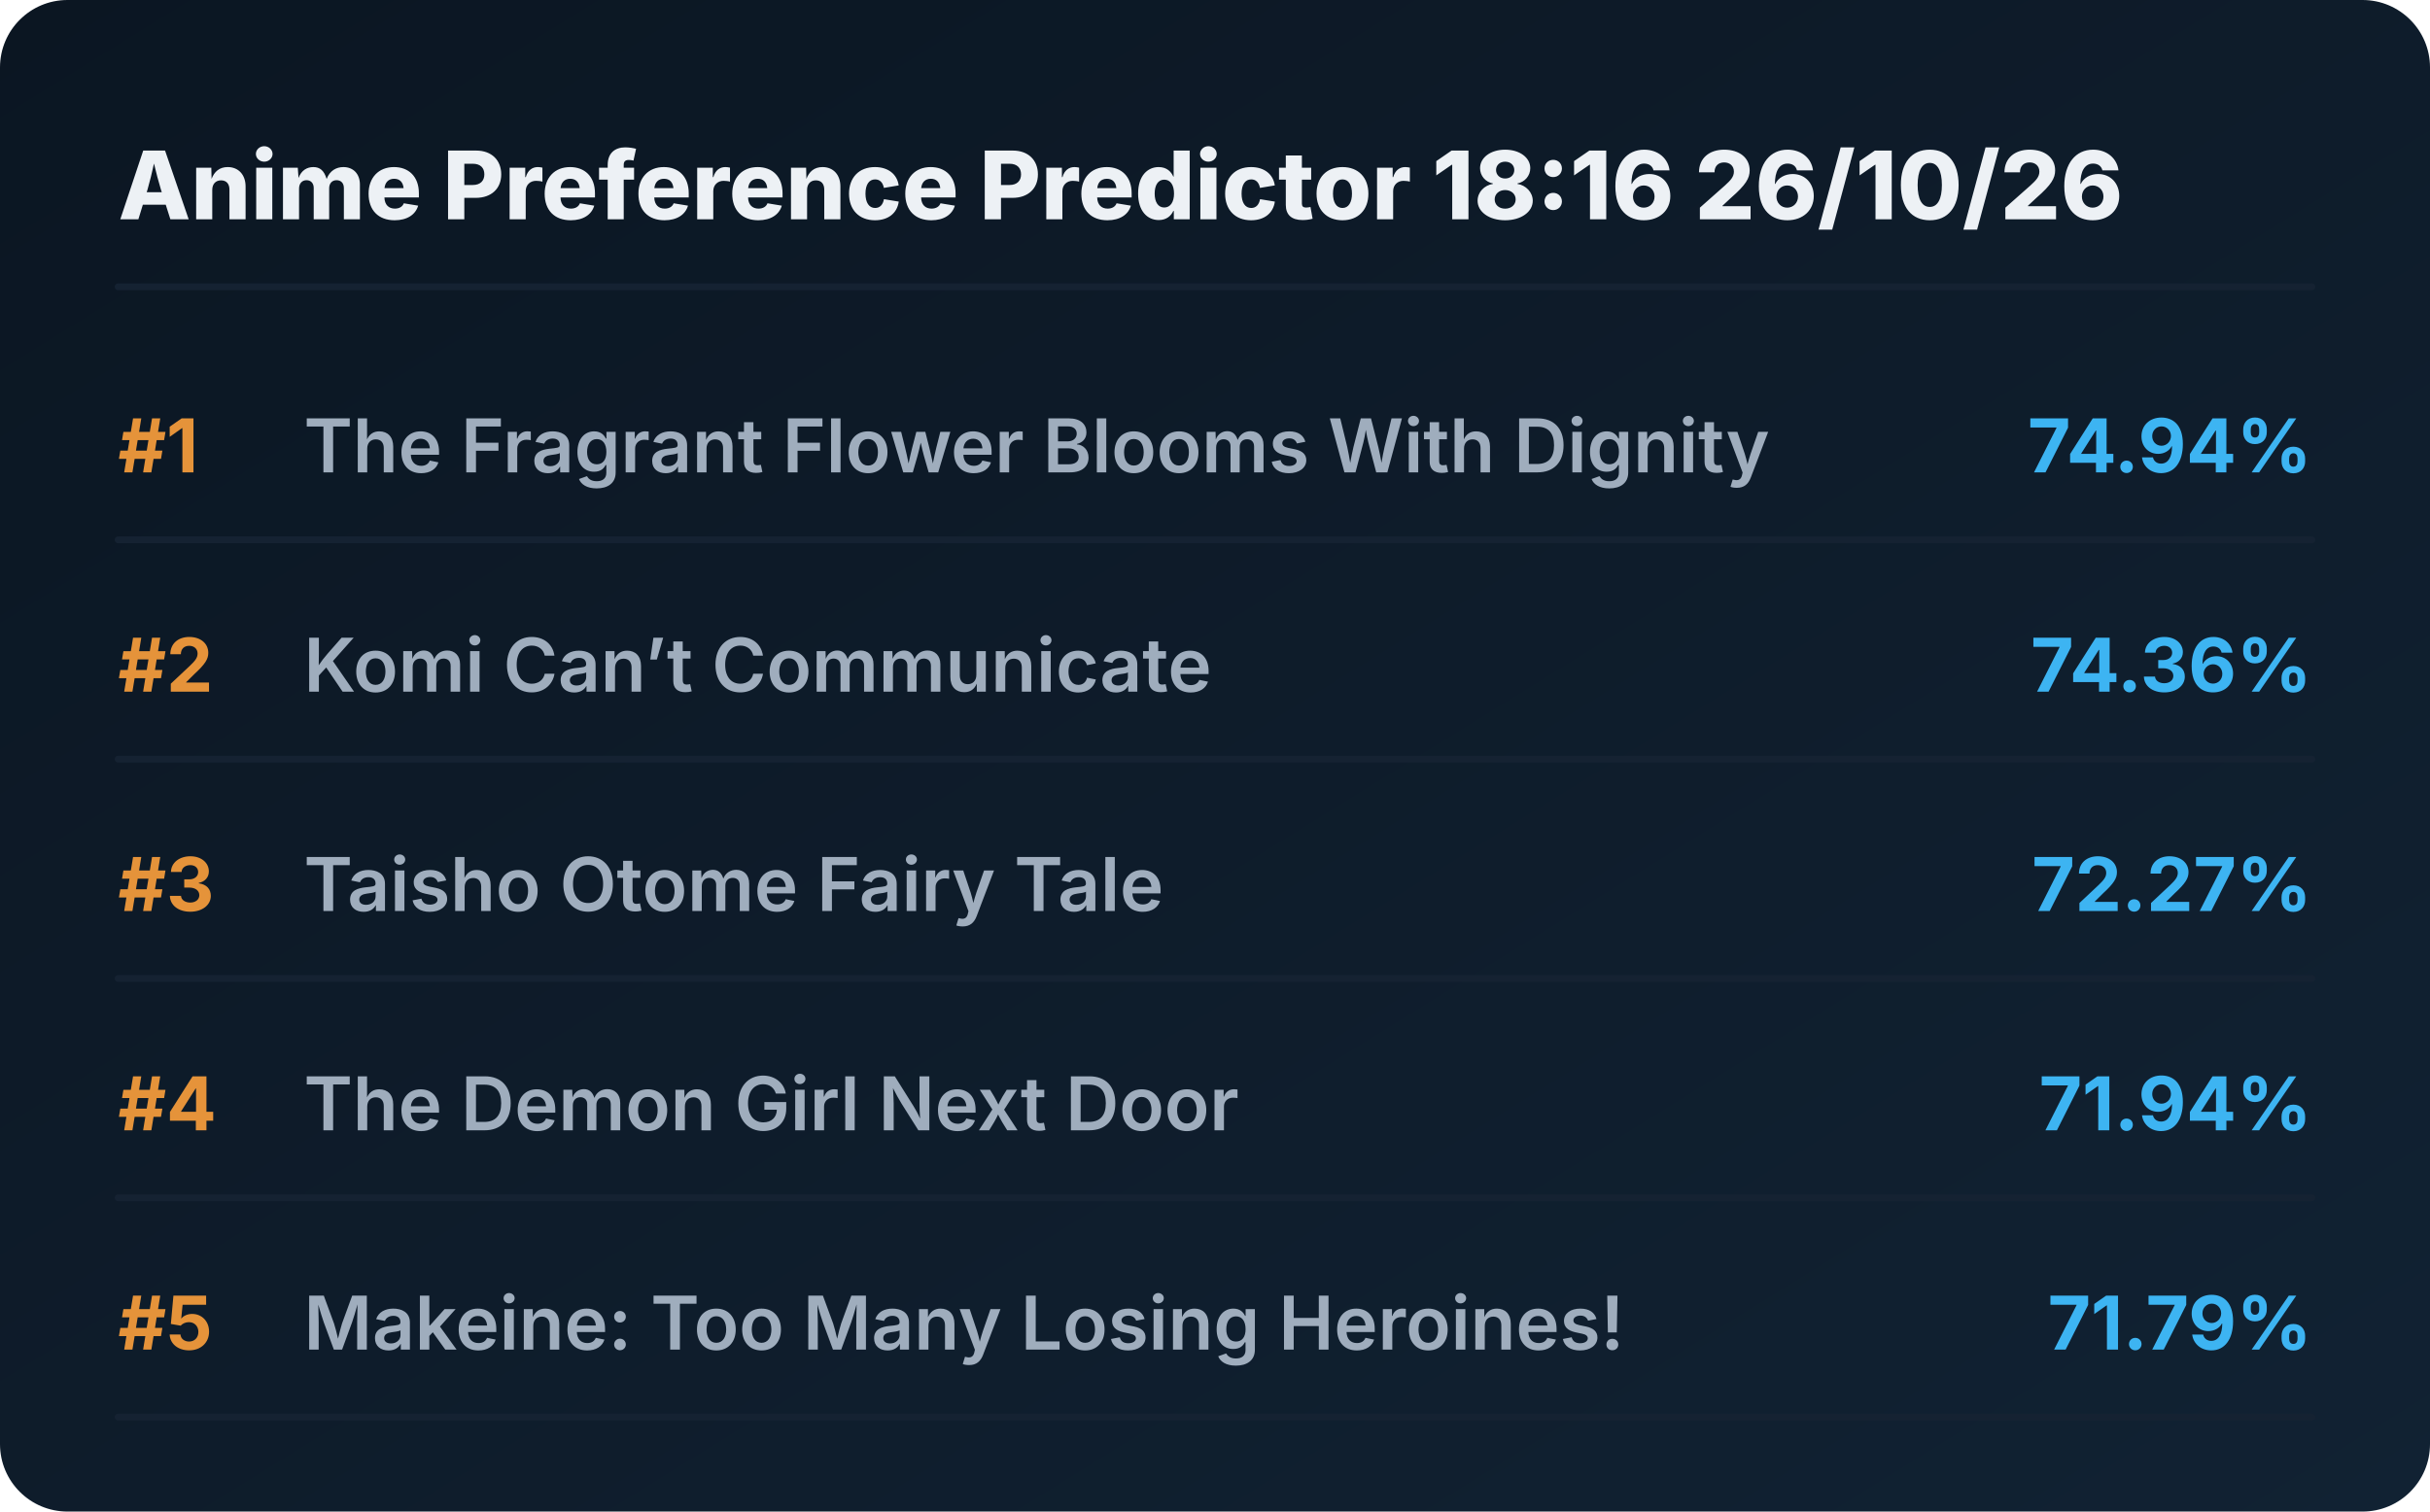
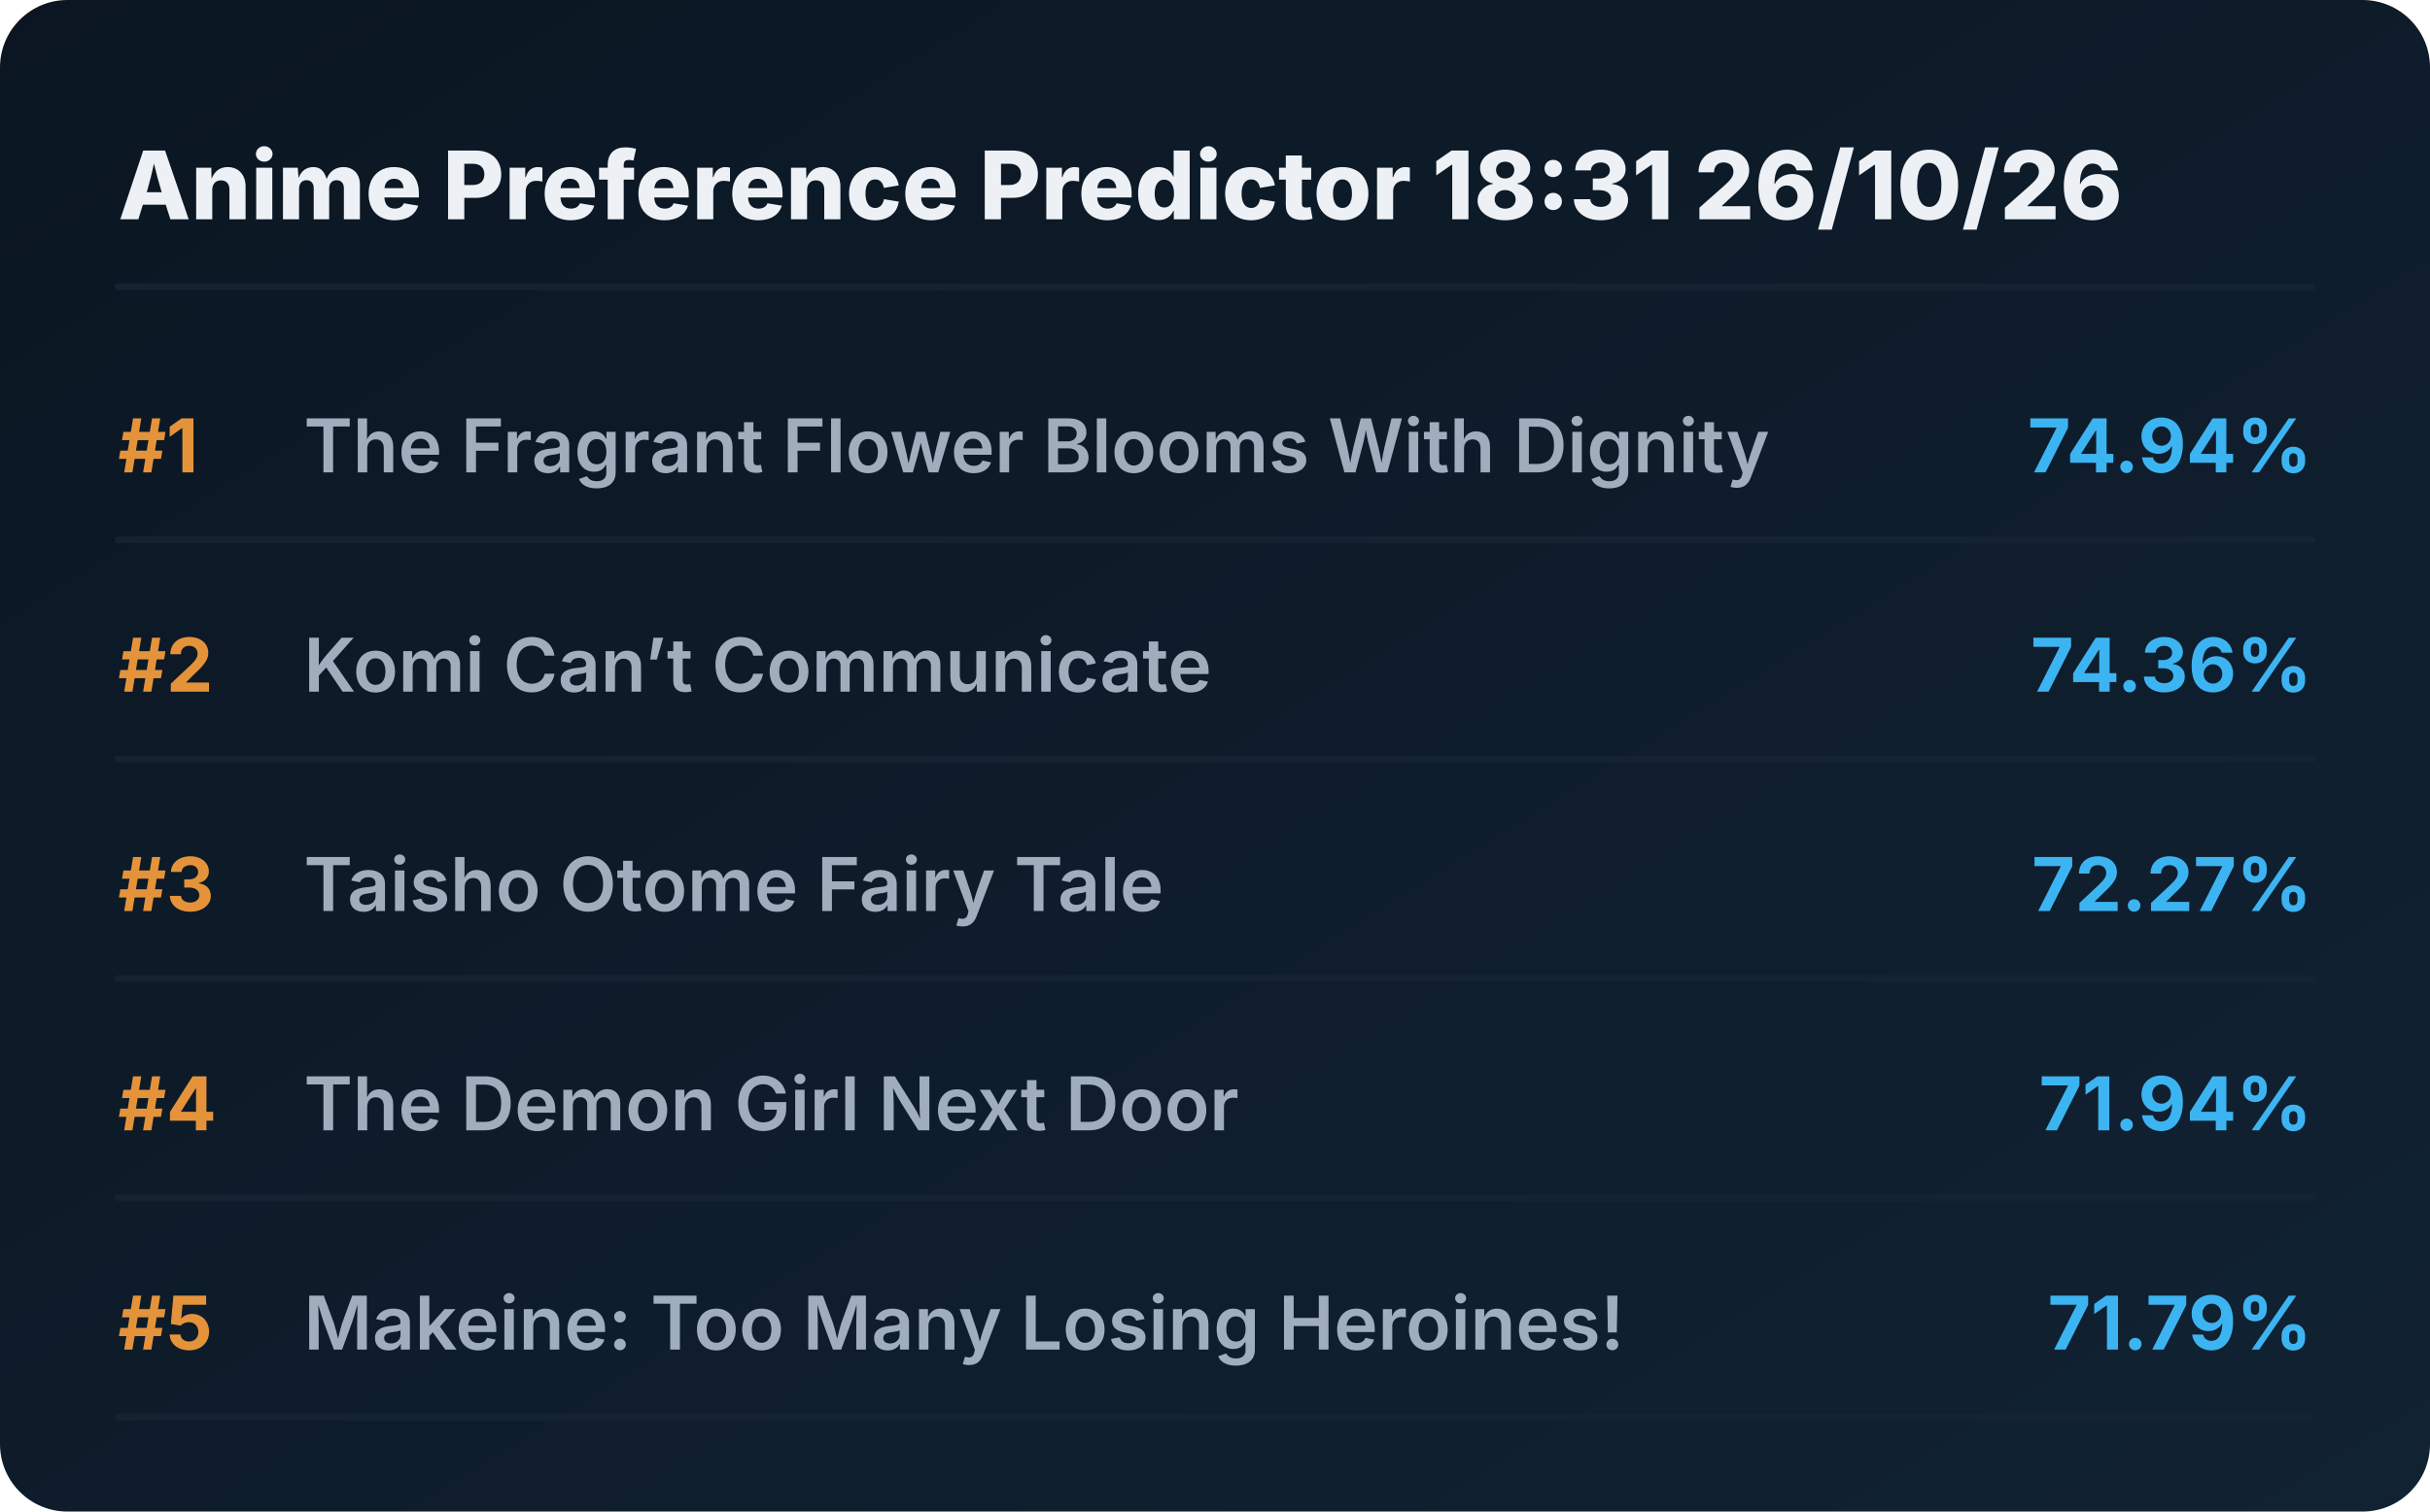
<svg xmlns="http://www.w3.org/2000/svg" viewBox="0 0 720 448" preserveAspectRatio="xMidYMid meet" style="width: 100%; height: auto; max-width: 720px;">
  <defs>
    <linearGradient id="boxGrad" x1="0%" y1="0%" x2="100%" y2="100%">
      <stop offset="0%" stop-color="#0b1622" />
      <stop offset="100%" stop-color="#112233" />
    </linearGradient>
    <clipPath id="titleClip">
      <rect x="90" y="0" width="510" height="100%" />
    </clipPath>
  </defs>
  <style>
    .bg { fill: url(#boxGrad); rx: 20px; }
    .header { font-family: 'Overpass', 'Inter', system-ui, sans-serif; font-weight: 800; font-size: 28px; fill: #edf1f5; }
    .rank { font-family: 'Overpass', 'Inter', system-ui, sans-serif; font-weight: 700; font-size: 22px; fill: #e5933a; }
    .title { font-family: 'Overpass', 'Inter', system-ui, sans-serif; font-weight: 600; font-size: 22px; fill: #9fadbd; }
    .score { font-family: 'Overpass', 'Inter', system-ui, sans-serif; font-weight: 700; font-size: 22px; fill: #3db4f2; }
    .line { stroke: #152232; stroke-width: 2; stroke-linecap: round; }
  </style>
  <rect class="bg" width="720" height="448" />
-   <text x="35" y="65" class="header">Anime Preference Predictor 18:16 26/10/26</text>
+   <text x="35" y="65" class="header">Anime Preference Predictor 18:31 26/10/26</text>
  <line x1="35" y1="85" x2="685" y2="85" class="line" />
  <g transform="translate(0, 0)">
    <text x="35" y="140" class="rank">#1</text>
    <text x="90" y="140" class="title">The Fragrant Flower Blooms With Dignity</text>
    <text x="685" y="140" class="score" text-anchor="end">74.94%</text>
    <line x1="35" y1="160" x2="685" y2="160" class="line" />
  </g>
  <g transform="translate(0, 65)">
    <text x="35" y="140" class="rank">#2</text>
    <text x="90" y="140" class="title">Komi Can’t Communicate</text>
    <text x="685" y="140" class="score" text-anchor="end">74.36%</text>
    <line x1="35" y1="160" x2="685" y2="160" class="line" />
  </g>
  <g transform="translate(0, 130)">
    <text x="35" y="140" class="rank">#3</text>
    <text x="90" y="140" class="title">Taisho Otome Fairy Tale</text>
    <text x="685" y="140" class="score" text-anchor="end">72.27%</text>
    <line x1="35" y1="160" x2="685" y2="160" class="line" />
  </g>
  <g transform="translate(0, 195)">
    <text x="35" y="140" class="rank">#4</text>
    <text x="90" y="140" class="title">The Demon Girl Next Door</text>
    <text x="685" y="140" class="score" text-anchor="end">71.94%</text>
    <line x1="35" y1="160" x2="685" y2="160" class="line" />
  </g>
  <g transform="translate(0, 260)">
    <text x="35" y="140" class="rank">#5</text>
    <text x="90" y="140" class="title">Makeine: Too Many Losing Heroines!</text>
    <text x="685" y="140" class="score" text-anchor="end">71.79%</text>
    <line x1="35" y1="160" x2="685" y2="160" class="line" />
  </g>
</svg>
